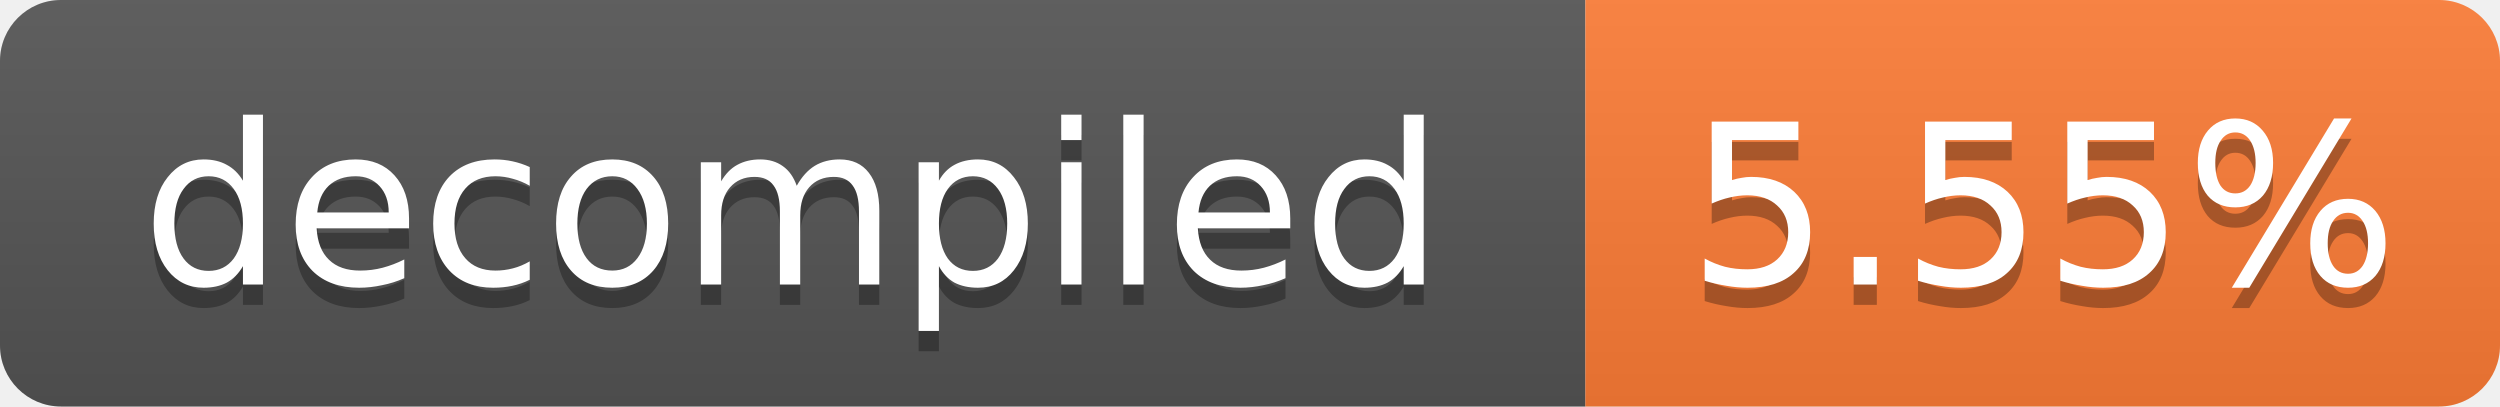
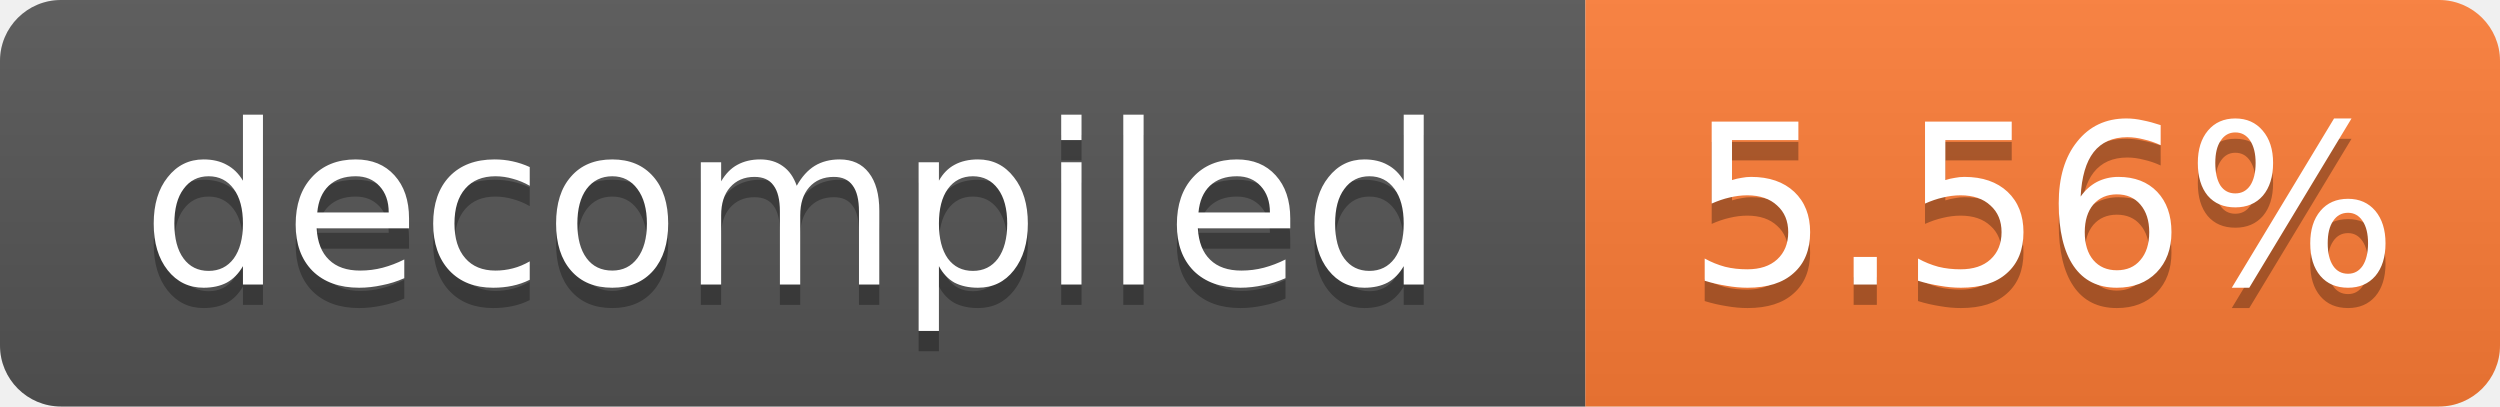
- <svg xmlns="http://www.w3.org/2000/svg" width="123" height="20" role="img" aria-label="decompiled: 5.55%">
+ <svg xmlns="http://www.w3.org/2000/svg" width="123" height="20" role="img" aria-label="decompiled: 5.56%">
  <linearGradient id="s" x2="0" y2="100%">
    <stop offset="0" stop-color="#bbb" stop-opacity=".1" />
    <stop offset="1" stop-opacity=".1" />
  </linearGradient>
  <clipPath id="r">
    <rect width="123" height="20" rx="3" fill="#fff" />
  </clipPath>
  <g clip-path="url(#r)">
    <rect width="78" height="20" fill="#555" />
    <rect x="78" width="45" height="20" fill="#fe7d37" />
    <rect width="123" height="20" fill="url(#s)" />
  </g>
  <g fill="#fff" text-anchor="middle" font-family="Verdana,Geneva,DejaVu Sans,sans-serif" font-size="11">
    <text x="39.0" y="15" fill="#010101" fill-opacity=".3">decompiled</text>
    <text x="39.0" y="14">decompiled</text>
-     <text x="100.5" y="15" fill="#010101" fill-opacity=".3">5.55%</text>
-     <text x="100.5" y="14">5.55%</text>
+     <text x="100.5" y="15" fill="#010101" fill-opacity=".3">5.56%</text>
+     <text x="100.5" y="14">5.56%</text>
  </g>
</svg>
